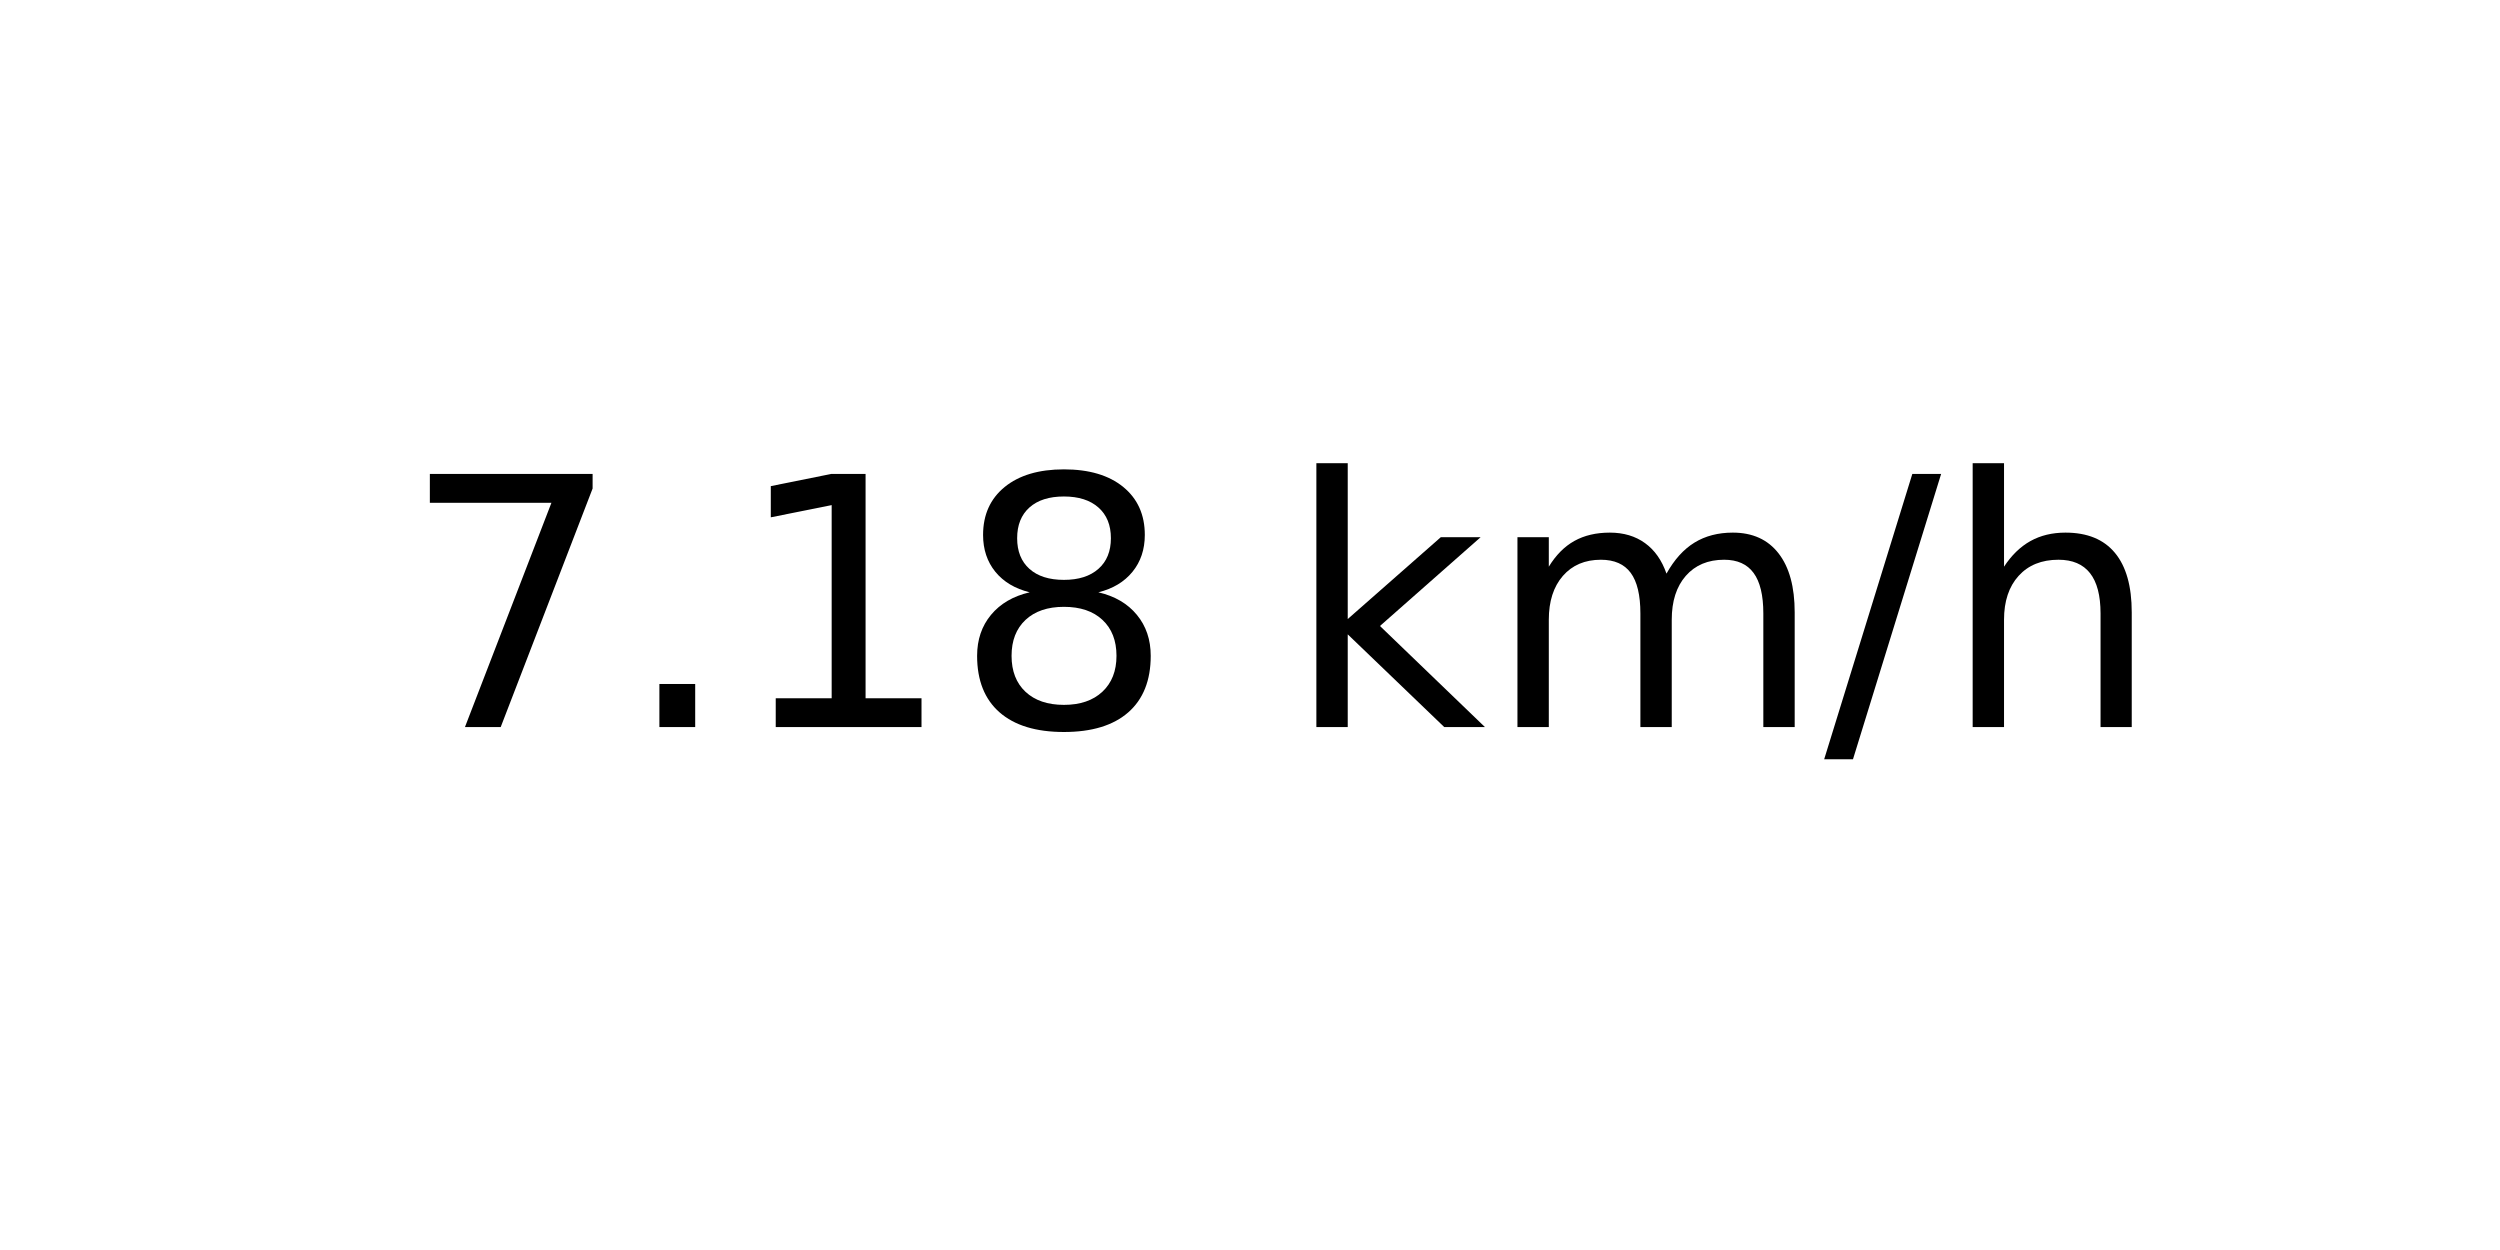
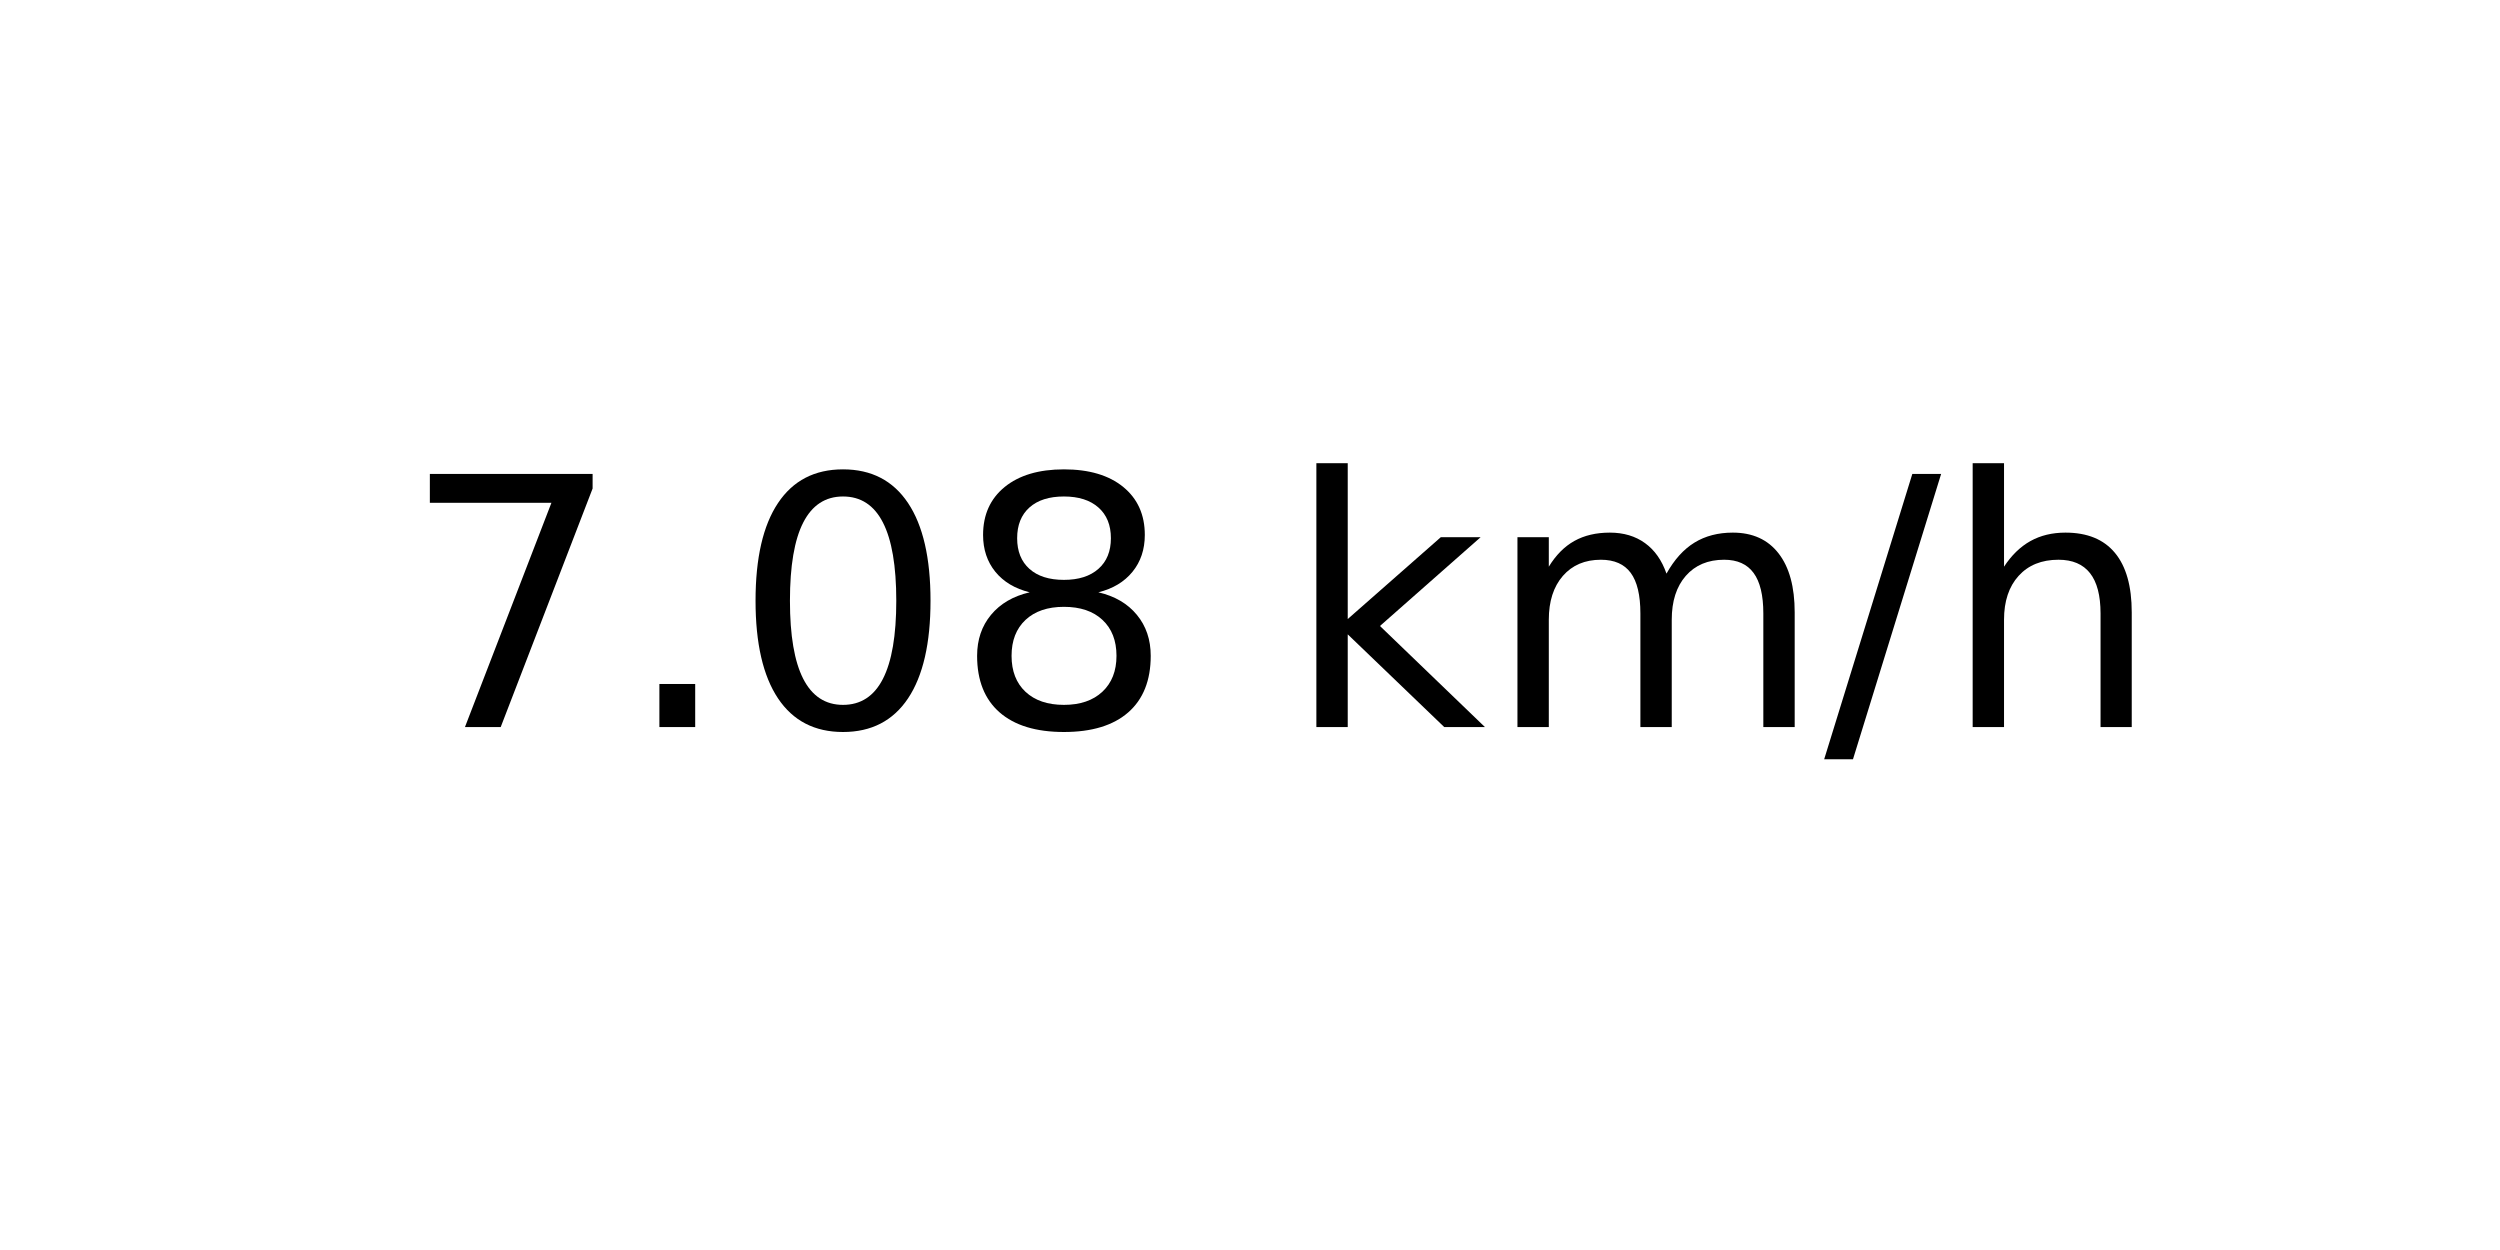
<svg xmlns="http://www.w3.org/2000/svg" xmlns:xlink="http://www.w3.org/1999/xlink" width="72pt" height="36pt" viewBox="0 0 72 36" version="1.1">
  <defs>
    <style type="text/css">*{stroke-linejoin: round; stroke-linecap: butt}</style>
  </defs>
  <g id="figure_1">
    <g id="axes_1">
      <g id="text_1">
        <g transform="translate(11.55937 20.93937) scale(0.1 -0.1)">
          <defs>
            <path id="DejaVuSans-37" d="M 525 4666  L 3525 4666  L 3525 4397  L 1831 0  L 1172 0  L 2766 4134  L 525 4134  L 525 4666  z " transform="scale(0.015625)" />
            <path id="DejaVuSans-2e" d="M 684 794  L 1344 794  L 1344 0  L 684 0  L 684 794  z " transform="scale(0.015625)" />
-             <path id="DejaVuSans-31" d="M 794 531  L 1825 531  L 1825 4091  L 703 3866  L 703 4441  L 1819 4666  L 2450 4666  L 2450 531  L 3481 531  L 3481 0  L 794 0  L 794 531  z " transform="scale(0.015625)" />
+             <path id="DejaVuSans-30" d="M 2034 4250  Q 1547 4250 1301 3770  Q 1056 3291 1056 2328  Q 1056 1369 1301 889  Q 1547 409 2034 409  Q 2525 409 2770 889  Q 3016 1369 3016 2328  Q 3016 3291 2770 3770  Q 2525 4250 2034 4250  z M 2034 4750  Q 2819 4750 3233 4129  Q 3647 3509 3647 2328  Q 3647 1150 3233 529  Q 2819 -91 2034 -91  Q 1250 -91 836 529  Q 422 1150 422 2328  Q 422 3509 836 4129  Q 1250 4750 2034 4750  z " transform="scale(0.015625)" />
            <path id="DejaVuSans-38" d="M 2034 2216  Q 1584 2216 1326 1975  Q 1069 1734 1069 1313  Q 1069 891 1326 650  Q 1584 409 2034 409  Q 2484 409 2743 651  Q 3003 894 3003 1313  Q 3003 1734 2745 1975  Q 2488 2216 2034 2216  z M 1403 2484  Q 997 2584 770 2862  Q 544 3141 544 3541  Q 544 4100 942 4425  Q 1341 4750 2034 4750  Q 2731 4750 3128 4425  Q 3525 4100 3525 3541  Q 3525 3141 3298 2862  Q 3072 2584 2669 2484  Q 3125 2378 3379 2068  Q 3634 1759 3634 1313  Q 3634 634 3220 271  Q 2806 -91 2034 -91  Q 1263 -91 848 271  Q 434 634 434 1313  Q 434 1759 690 2068  Q 947 2378 1403 2484  z M 1172 3481  Q 1172 3119 1398 2916  Q 1625 2713 2034 2713  Q 2441 2713 2670 2916  Q 2900 3119 2900 3481  Q 2900 3844 2670 4047  Q 2441 4250 2034 4250  Q 1625 4250 1398 4047  Q 1172 3844 1172 3481  z " transform="scale(0.015625)" />
            <path id="DejaVuSans-20" transform="scale(0.015625)" />
            <path id="DejaVuSans-6b" d="M 581 4863  L 1159 4863  L 1159 1991  L 2875 3500  L 3609 3500  L 1753 1863  L 3688 0  L 2938 0  L 1159 1709  L 1159 0  L 581 0  L 581 4863  z " transform="scale(0.015625)" />
            <path id="DejaVuSans-6d" d="M 3328 2828  Q 3544 3216 3844 3400  Q 4144 3584 4550 3584  Q 5097 3584 5394 3201  Q 5691 2819 5691 2113  L 5691 0  L 5113 0  L 5113 2094  Q 5113 2597 4934 2840  Q 4756 3084 4391 3084  Q 3944 3084 3684 2787  Q 3425 2491 3425 1978  L 3425 0  L 2847 0  L 2847 2094  Q 2847 2600 2669 2842  Q 2491 3084 2119 3084  Q 1678 3084 1418 2786  Q 1159 2488 1159 1978  L 1159 0  L 581 0  L 581 3500  L 1159 3500  L 1159 2956  Q 1356 3278 1631 3431  Q 1906 3584 2284 3584  Q 2666 3584 2933 3390  Q 3200 3197 3328 2828  z " transform="scale(0.015625)" />
            <path id="DejaVuSans-2f" d="M 1625 4666  L 2156 4666  L 531 -594  L 0 -594  L 1625 4666  z " transform="scale(0.015625)" />
            <path id="DejaVuSans-68" d="M 3513 2113  L 3513 0  L 2938 0  L 2938 2094  Q 2938 2591 2744 2837  Q 2550 3084 2163 3084  Q 1697 3084 1428 2787  Q 1159 2491 1159 1978  L 1159 0  L 581 0  L 581 4863  L 1159 4863  L 1159 2956  Q 1366 3272 1645 3428  Q 1925 3584 2291 3584  Q 2894 3584 3203 3211  Q 3513 2838 3513 2113  z " transform="scale(0.015625)" />
          </defs>
          <use xlink:href="#DejaVuSans-37" />
          <use xlink:href="#DejaVuSans-2e" x="63.623" />
-           <use xlink:href="#DejaVuSans-31" x="95.41" />
+           <use xlink:href="#DejaVuSans-30" x="95.41" />
          <use xlink:href="#DejaVuSans-38" x="159.033" />
          <use xlink:href="#DejaVuSans-20" x="222.656" />
          <use xlink:href="#DejaVuSans-6b" x="254.443" />
          <use xlink:href="#DejaVuSans-6d" x="312.354" />
          <use xlink:href="#DejaVuSans-2f" x="409.766" />
          <use xlink:href="#DejaVuSans-68" x="443.457" />
        </g>
      </g>
    </g>
  </g>
</svg>
